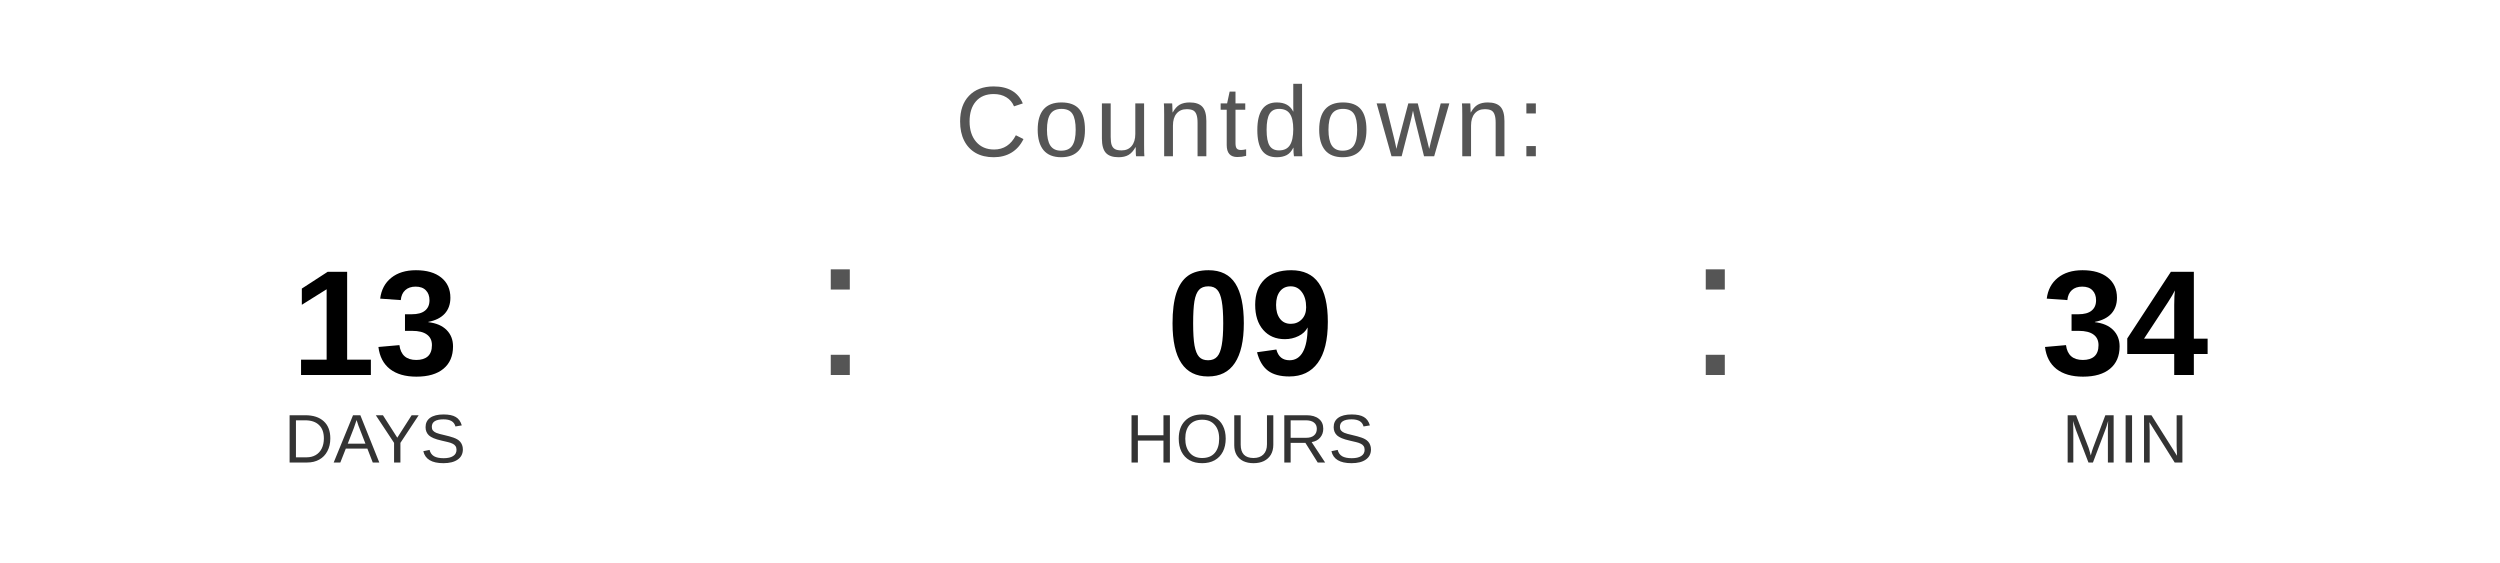
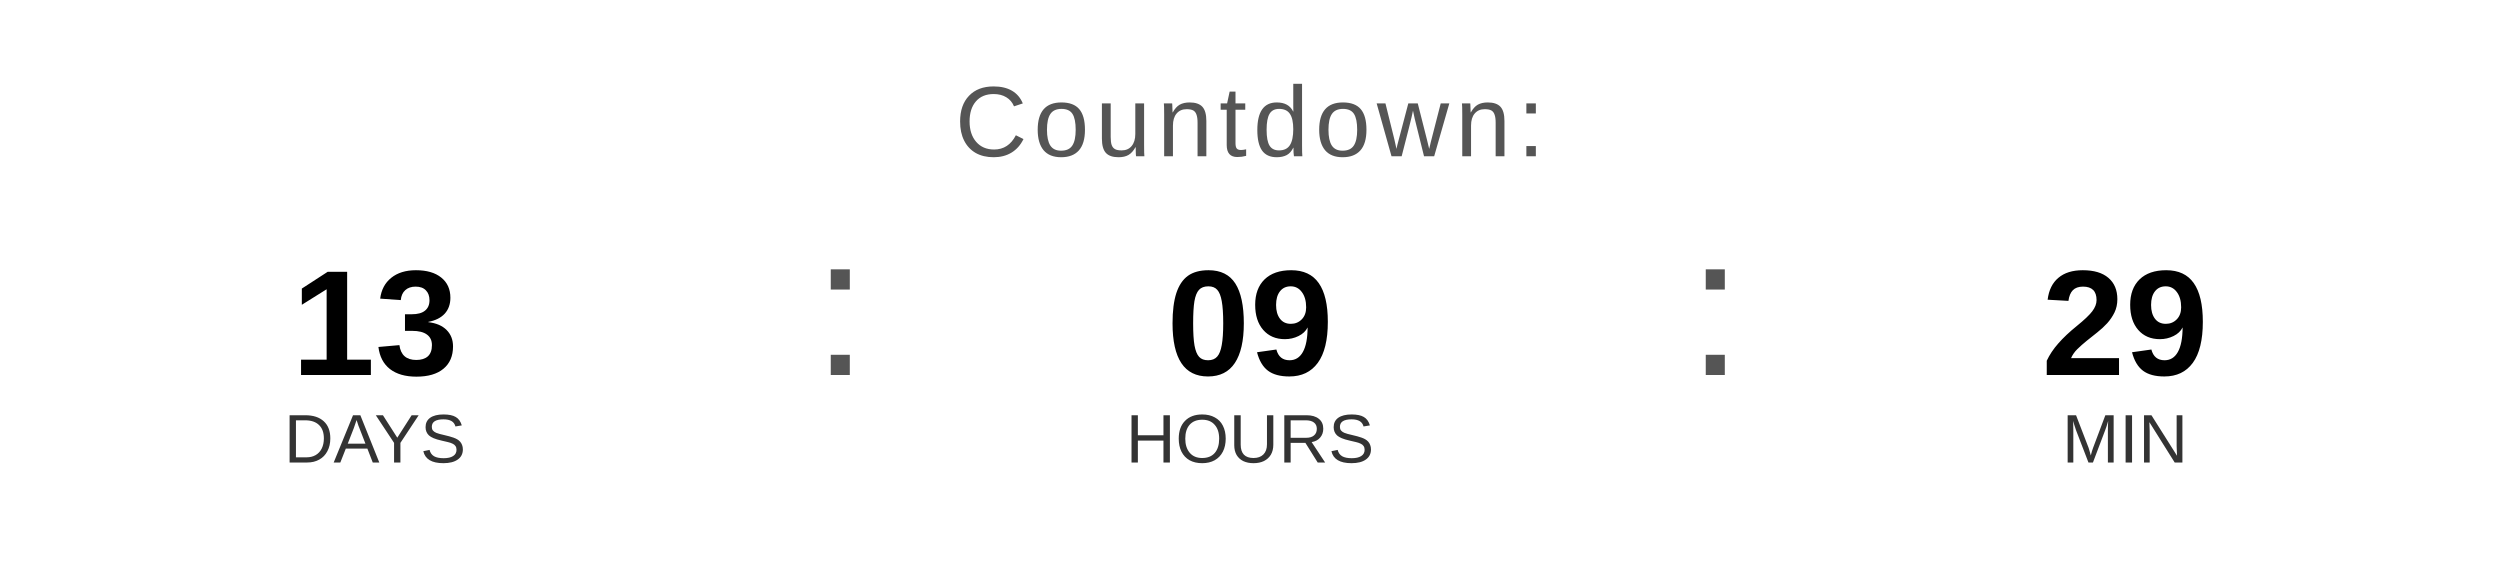
<svg xmlns="http://www.w3.org/2000/svg" width="400" height="90" viewBox="0 0 400 90">
  <text x="200" y="25" font-family="Arial, Helvetica, sans-serif" font-size="16" fill="#555555" text-anchor="middle" letter-spacing="1">
    Countdown:
  </text>
  <text x="60" y="60" font-family="Arial, Helvetica, sans-serif" font-size="24" font-weight="bold" fill="#000000" text-anchor="middle">13</text>
  <text x="60" y="74" font-family="Arial, Helvetica, sans-serif" font-size="11" fill="#333333" text-anchor="middle">DAYS</text>
  <text x="130" y="60" font-family="Arial, sans-serif" font-size="32" fill="#555555">:</text>
  <text x="200" y="60" font-family="Arial, Helvetica, sans-serif" font-size="24" font-weight="bold" fill="#000000" text-anchor="middle">09</text>
  <text x="200" y="74" font-family="Arial, Helvetica, sans-serif" font-size="11" fill="#333333" text-anchor="middle">HOURS</text>
  <text x="270" y="60" font-family="Arial, sans-serif" font-size="32" fill="#555555">:</text>
-   <text x="340" y="60" font-family="Arial, Helvetica, sans-serif" font-size="24" font-weight="bold" fill="#000000" text-anchor="middle">34</text>
+   <text x="340" y="60" font-family="Arial, Helvetica, sans-serif" font-size="24" font-weight="bold" fill="#000000" text-anchor="middle">29</text>
  <text x="340" y="74" font-family="Arial, Helvetica, sans-serif" font-size="11" fill="#333333" text-anchor="middle">MIN</text>
</svg>
